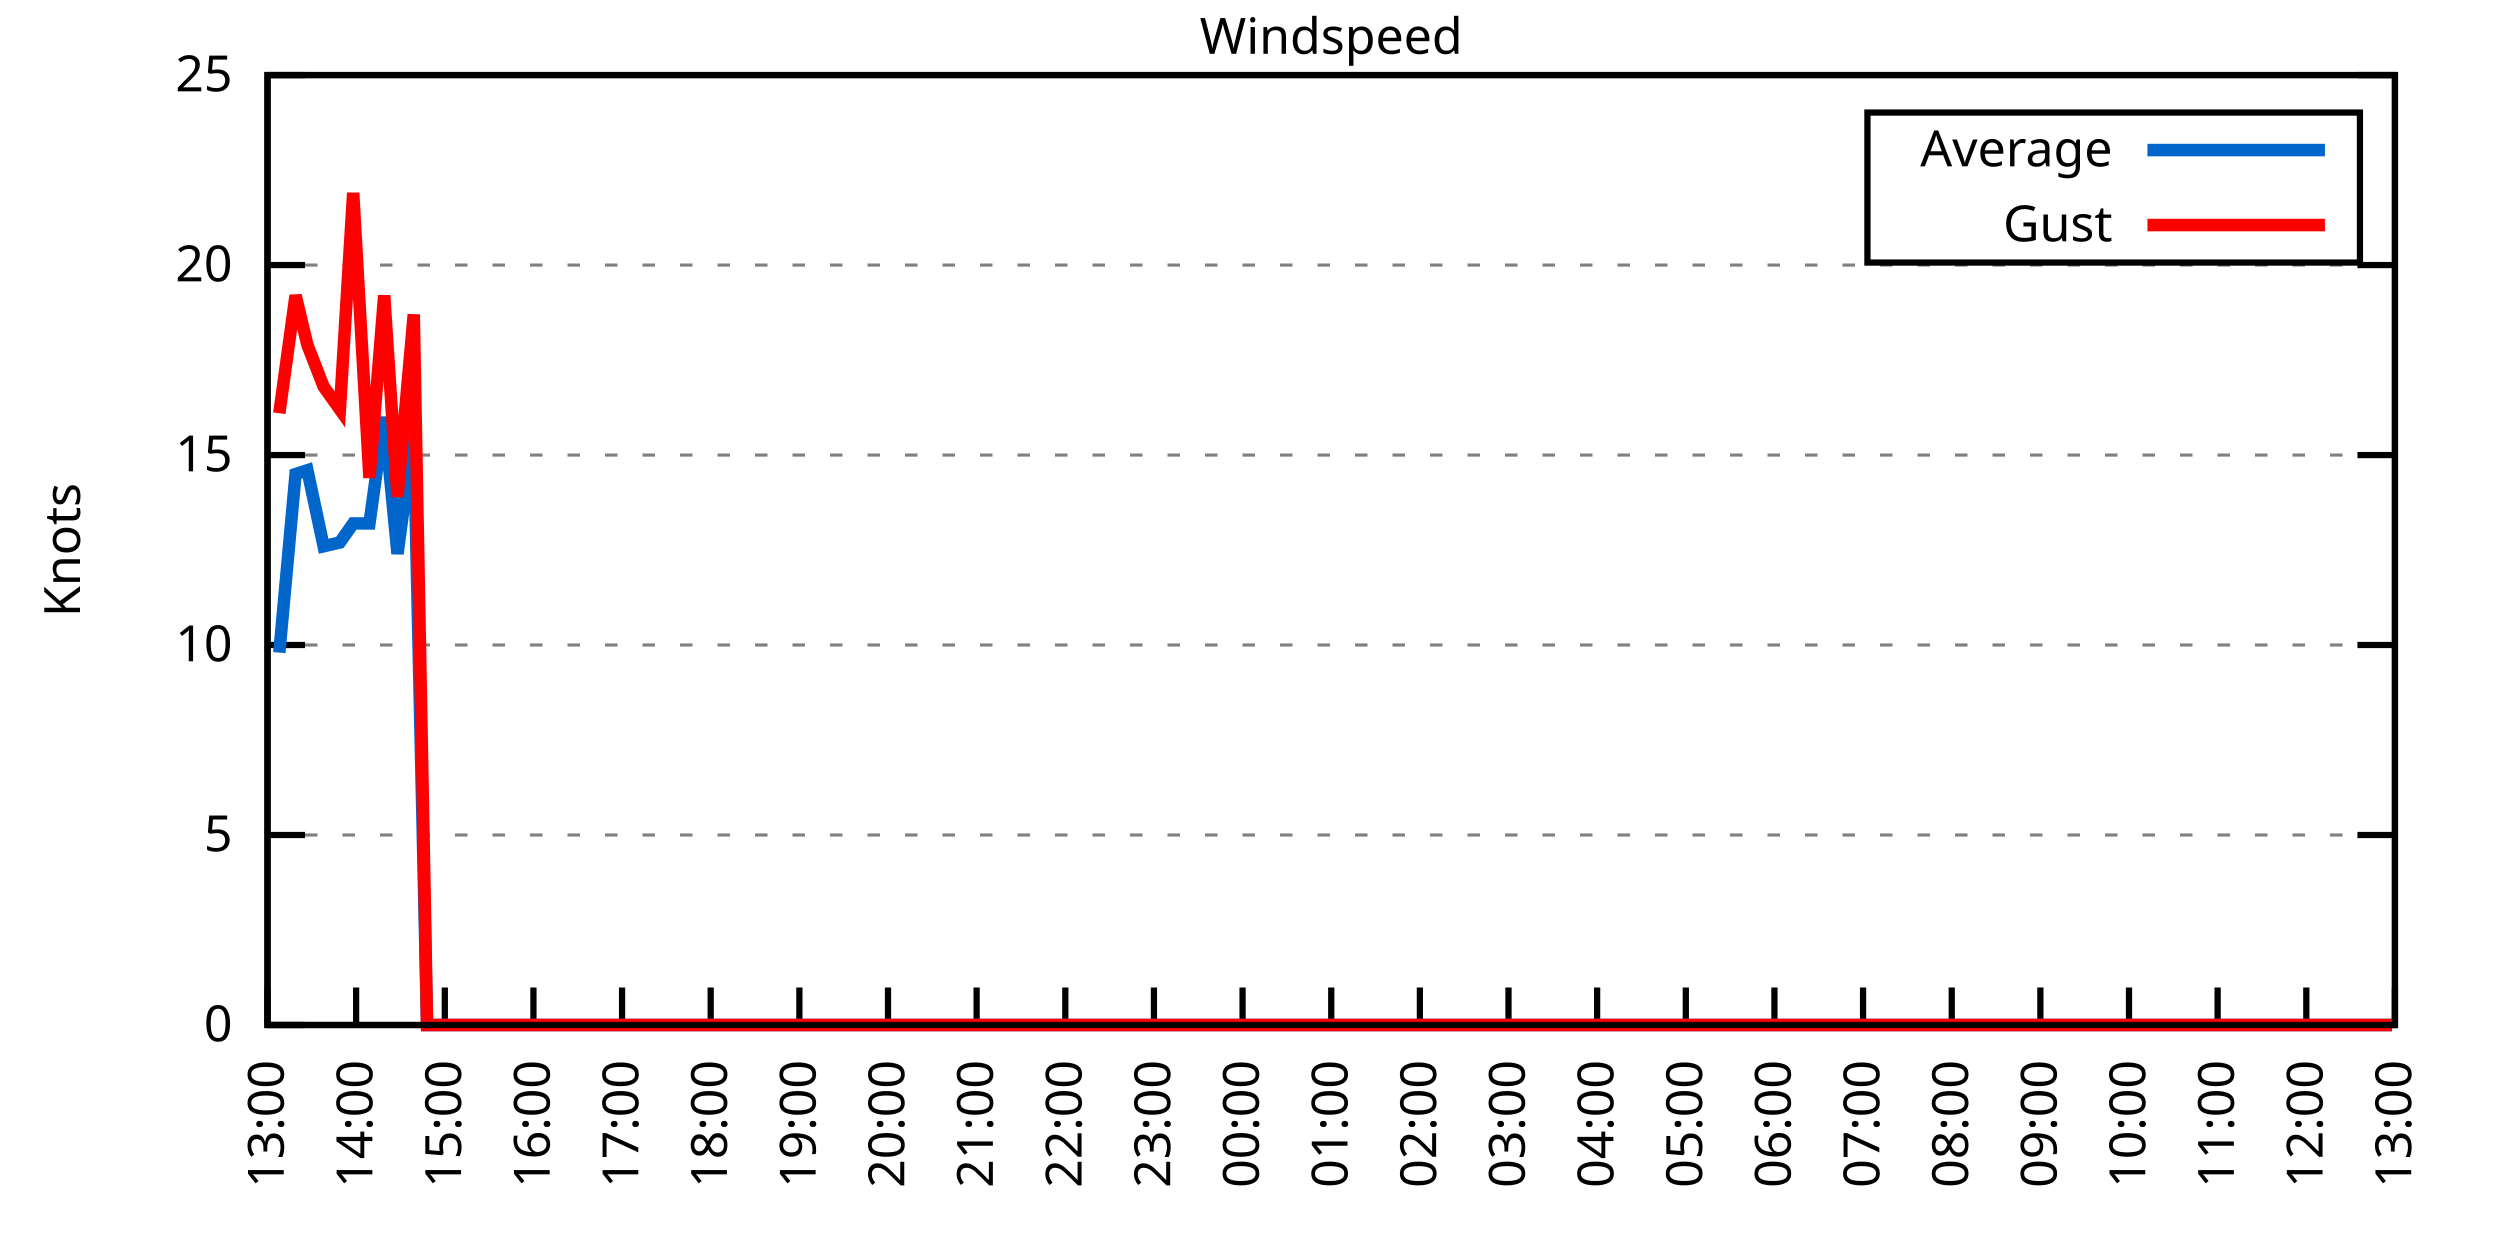
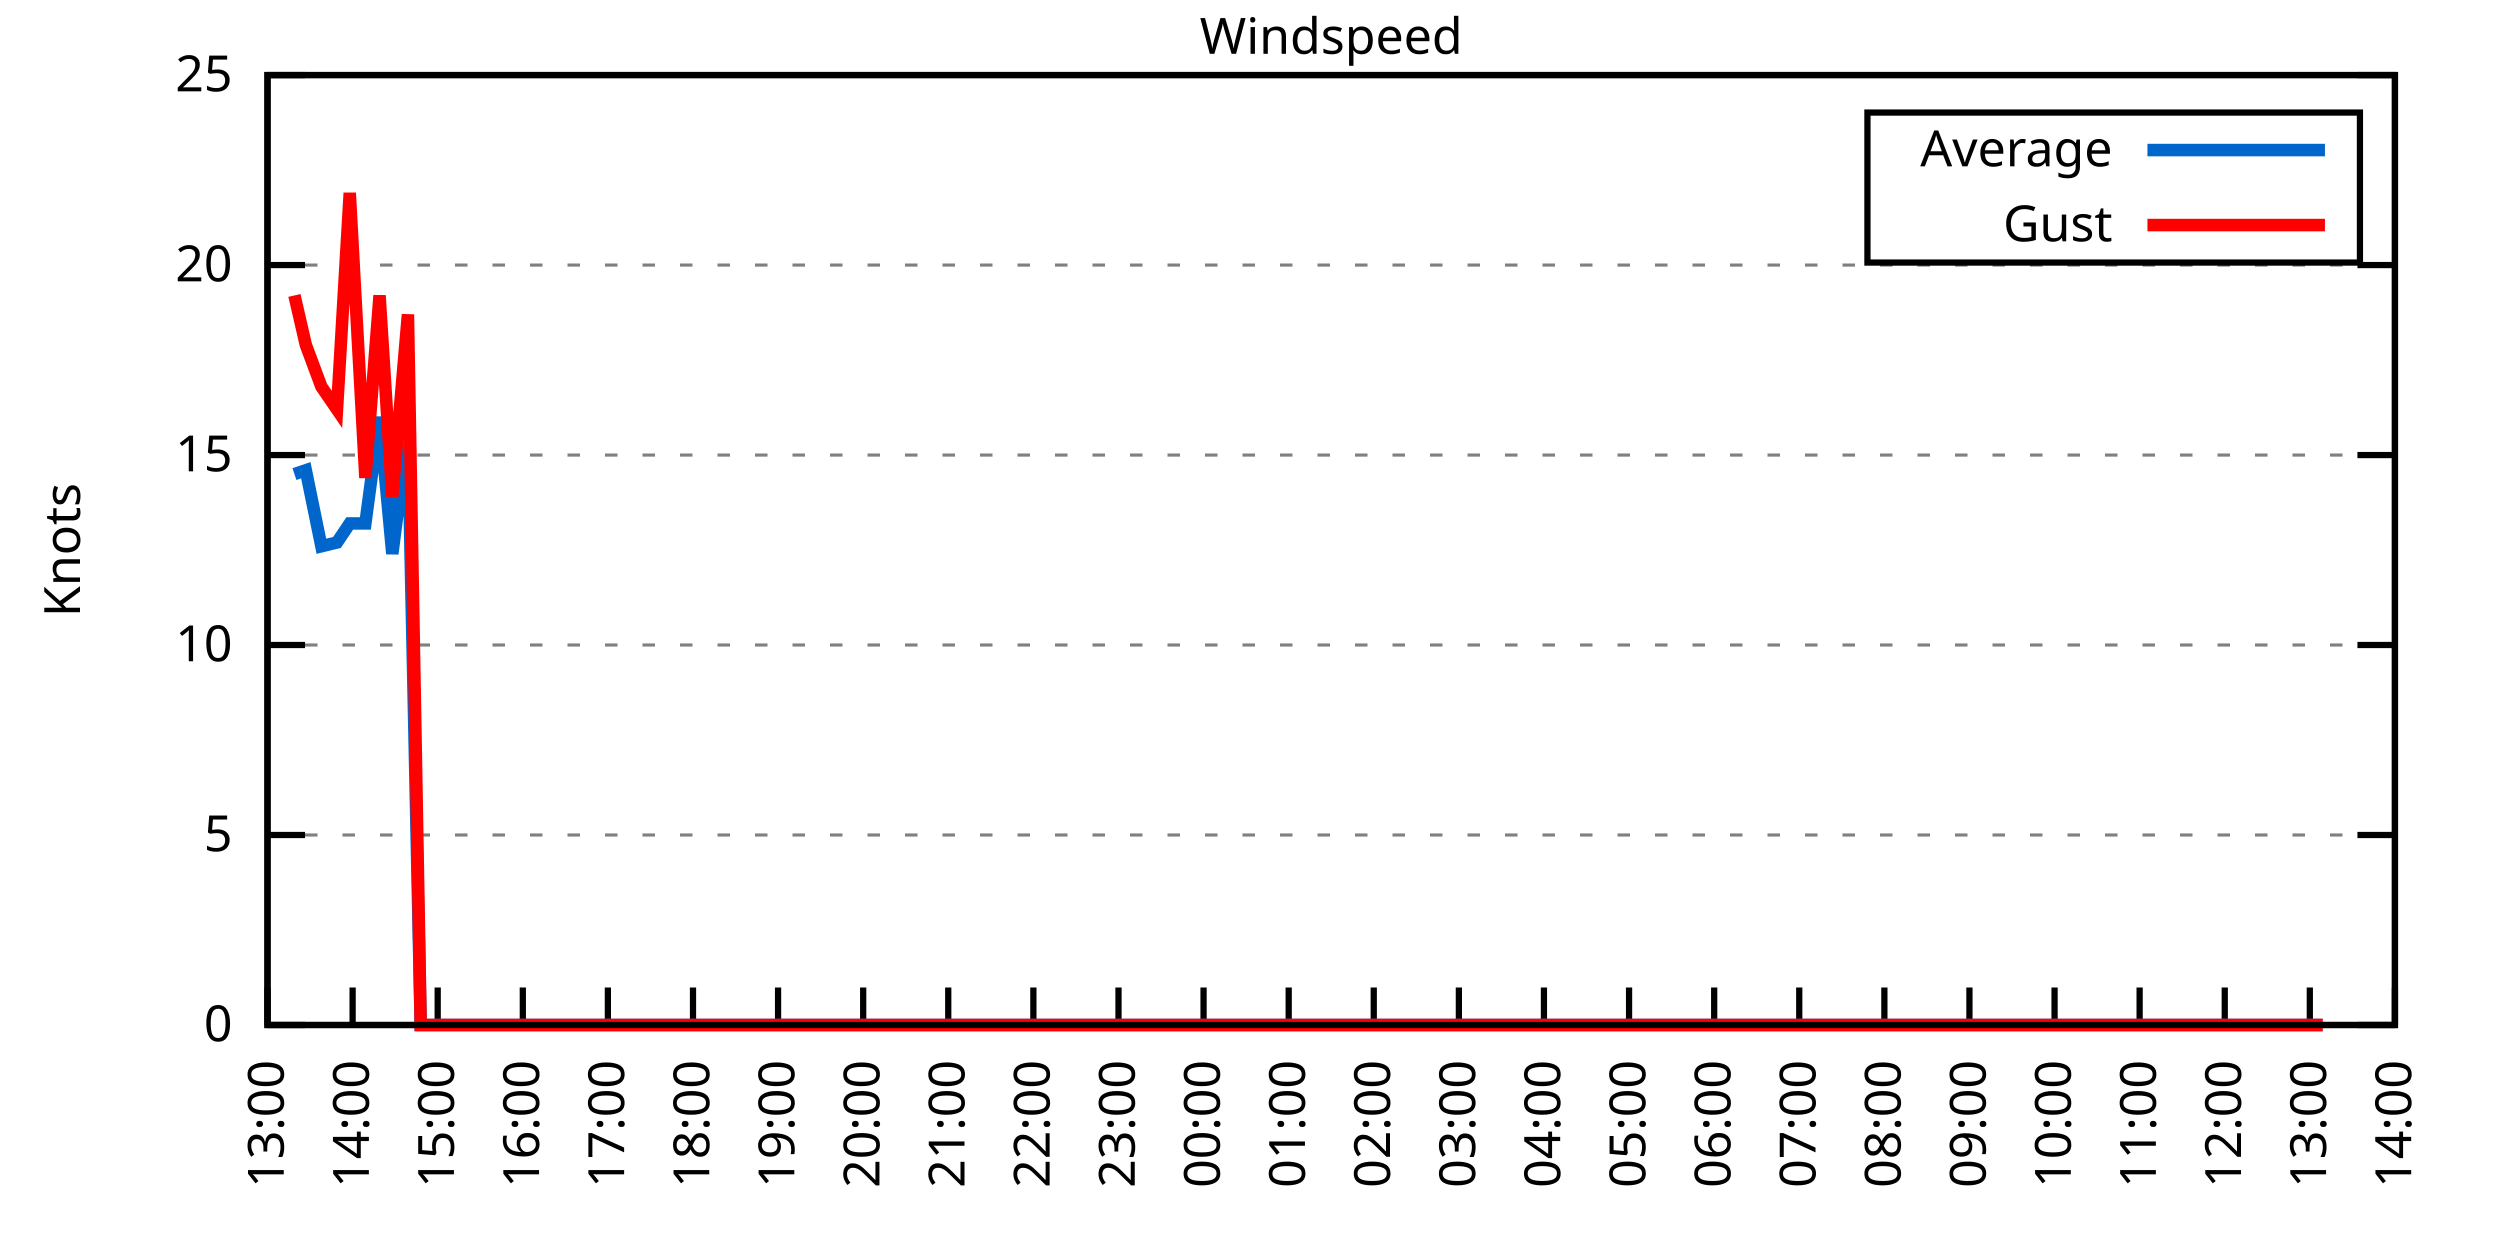
<svg xmlns="http://www.w3.org/2000/svg" xmlns:xlink="http://www.w3.org/1999/xlink" width="400" height="200" viewBox="0 0 400 200">
  <g id="gnuplot_canvas">
    <rect x="0" y="0" width="400" height="200" fill="none" />
    <defs>
      <circle id="gpDot" r="0.5" stroke-width="0.5" stroke="currentColor" />
      <path id="gpPt0" stroke-width="0.333" stroke="currentColor" d="M-1,0 h2 M0,-1 v2" />
      <path id="gpPt1" stroke-width="0.333" stroke="currentColor" d="M-1,-1 L1,1 M1,-1 L-1,1" />
      <path id="gpPt2" stroke-width="0.333" stroke="currentColor" d="M-1,0 L1,0 M0,-1 L0,1 M-1,-1 L1,1 M-1,1 L1,-1" />
      <rect id="gpPt3" stroke-width="0.333" stroke="currentColor" x="-1" y="-1" width="2" height="2" />
      <rect id="gpPt4" stroke-width="0.333" stroke="currentColor" fill="currentColor" x="-1" y="-1" width="2" height="2" />
      <circle id="gpPt5" stroke-width="0.333" stroke="currentColor" cx="0" cy="0" r="1" />
      <use xlink:href="#gpPt5" id="gpPt6" fill="currentColor" stroke="none" />
      <path id="gpPt7" stroke-width="0.333" stroke="currentColor" d="M0,-1.33 L-1.33,0.67 L1.33,0.67 z" />
      <use xlink:href="#gpPt7" id="gpPt8" fill="currentColor" stroke="none" />
      <use xlink:href="#gpPt7" id="gpPt9" stroke="currentColor" transform="rotate(180)" />
      <use xlink:href="#gpPt9" id="gpPt10" fill="currentColor" stroke="none" />
      <use xlink:href="#gpPt3" id="gpPt11" stroke="currentColor" transform="rotate(45)" />
      <use xlink:href="#gpPt11" id="gpPt12" fill="currentColor" stroke="none" />
      <path id="gpPt13" stroke-width="0.333" stroke="currentColor" d="M0,1.330 L1.265,0.411 L0.782,-1.067 L-0.782,-1.076 L-1.265,0.411 z" />
      <use xlink:href="#gpPt13" id="gpPt14" fill="currentColor" stroke="none" />
      <filter id="textbox" filterUnits="objectBoundingBox" x="0" y="0" height="1" width="1">
        <feFlood flood-color="white" flood-opacity="1" result="bgnd" />
        <feComposite in="SourceGraphic" in2="bgnd" operator="atop" />
      </filter>
      <filter id="greybox" filterUnits="objectBoundingBox" x="0" y="0" height="1" width="1">
        <feFlood flood-color="lightgrey" flood-opacity="1" result="grey" />
        <feComposite in="SourceGraphic" in2="grey" operator="atop" />
      </filter>
    </defs>
    <g fill="none" color="white" stroke="currentColor" stroke-width="1.00" stroke-linecap="butt" stroke-linejoin="miter">
</g>
    <g fill="none" color="black" stroke="currentColor" stroke-width="1.00" stroke-linecap="butt" stroke-linejoin="miter">
      <g stroke="none" shape-rendering="crispEdges">
        <polygon fill="rgb(255, 255, 255)" points="42.80,164.00 383.18,164.00 383.18,12.02 42.80,12.02 " />
      </g>
    </g>
    <g fill="none" color="black" stroke="currentColor" stroke-width="1.00" stroke-linecap="butt" stroke-linejoin="miter">
</g>
    <g fill="none" color="black" stroke="black" stroke-width="0.50" stroke-linecap="butt" stroke-linejoin="miter">
</g>
    <g fill="none" color="gray" stroke="currentColor" stroke-width="0.50" stroke-linecap="butt" stroke-linejoin="miter">
      <path stroke="gray" stroke-dasharray="2,4" class="gridline" d="M42.80,164.00 L383.19,164.00  " />
    </g>
    <g fill="none" color="gray" stroke="gray" stroke-width="1.00" stroke-linecap="butt" stroke-linejoin="miter">
</g>
    <g fill="none" color="black" stroke="currentColor" stroke-width="1.00" stroke-linecap="butt" stroke-linejoin="miter">
      <path stroke="black" d="M42.80,164.00 L48.80,164.00 M383.19,164.00 L377.19,164.00  " />
      <g transform="translate(37.20,166.60)" stroke="none" fill="black" font-family="Sans" font-size="8.00" text-anchor="end">
        <text>
          <tspan font-family="Sans"> 0</tspan>
        </text>
      </g>
    </g>
    <g fill="none" color="black" stroke="currentColor" stroke-width="1.00" stroke-linecap="butt" stroke-linejoin="miter">
</g>
    <g fill="none" color="black" stroke="black" stroke-width="0.50" stroke-linecap="butt" stroke-linejoin="miter">
</g>
    <g fill="none" color="gray" stroke="currentColor" stroke-width="0.50" stroke-linecap="butt" stroke-linejoin="miter">
      <path stroke="gray" stroke-dasharray="2,4" class="gridline" d="M42.80,133.60 L383.19,133.60  " />
    </g>
    <g fill="none" color="gray" stroke="gray" stroke-width="1.00" stroke-linecap="butt" stroke-linejoin="miter">
</g>
    <g fill="none" color="black" stroke="currentColor" stroke-width="1.00" stroke-linecap="butt" stroke-linejoin="miter">
      <path stroke="black" d="M42.80,133.60 L48.80,133.60 M383.19,133.60 L377.19,133.60  " />
      <g transform="translate(37.20,136.20)" stroke="none" fill="black" font-family="Sans" font-size="8.00" text-anchor="end">
        <text>
          <tspan font-family="Sans"> 5</tspan>
        </text>
      </g>
    </g>
    <g fill="none" color="black" stroke="currentColor" stroke-width="1.00" stroke-linecap="butt" stroke-linejoin="miter">
</g>
    <g fill="none" color="black" stroke="black" stroke-width="0.50" stroke-linecap="butt" stroke-linejoin="miter">
</g>
    <g fill="none" color="gray" stroke="currentColor" stroke-width="0.50" stroke-linecap="butt" stroke-linejoin="miter">
      <path stroke="gray" stroke-dasharray="2,4" class="gridline" d="M42.80,103.20 L383.19,103.20  " />
    </g>
    <g fill="none" color="gray" stroke="gray" stroke-width="1.00" stroke-linecap="butt" stroke-linejoin="miter">
</g>
    <g fill="none" color="black" stroke="currentColor" stroke-width="1.00" stroke-linecap="butt" stroke-linejoin="miter">
      <path stroke="black" d="M42.80,103.20 L48.80,103.20 M383.19,103.20 L377.19,103.20  " />
      <g transform="translate(37.20,105.80)" stroke="none" fill="black" font-family="Sans" font-size="8.00" text-anchor="end">
        <text>
          <tspan font-family="Sans"> 10</tspan>
        </text>
      </g>
    </g>
    <g fill="none" color="black" stroke="currentColor" stroke-width="1.00" stroke-linecap="butt" stroke-linejoin="miter">
</g>
    <g fill="none" color="black" stroke="black" stroke-width="0.50" stroke-linecap="butt" stroke-linejoin="miter">
</g>
    <g fill="none" color="gray" stroke="currentColor" stroke-width="0.50" stroke-linecap="butt" stroke-linejoin="miter">
      <path stroke="gray" stroke-dasharray="2,4" class="gridline" d="M42.80,72.81 L383.19,72.81  " />
    </g>
    <g fill="none" color="gray" stroke="gray" stroke-width="1.00" stroke-linecap="butt" stroke-linejoin="miter">
</g>
    <g fill="none" color="black" stroke="currentColor" stroke-width="1.00" stroke-linecap="butt" stroke-linejoin="miter">
      <path stroke="black" d="M42.80,72.81 L48.80,72.81 M383.19,72.81 L377.19,72.81  " />
      <g transform="translate(37.20,75.41)" stroke="none" fill="black" font-family="Sans" font-size="8.00" text-anchor="end">
        <text>
          <tspan font-family="Sans"> 15</tspan>
        </text>
      </g>
    </g>
    <g fill="none" color="black" stroke="currentColor" stroke-width="1.00" stroke-linecap="butt" stroke-linejoin="miter">
</g>
    <g fill="none" color="black" stroke="black" stroke-width="0.50" stroke-linecap="butt" stroke-linejoin="miter">
</g>
    <g fill="none" color="gray" stroke="currentColor" stroke-width="0.50" stroke-linecap="butt" stroke-linejoin="miter">
      <path stroke="gray" stroke-dasharray="2,4" class="gridline" d="M42.80,42.41 L383.19,42.41  " />
    </g>
    <g fill="none" color="gray" stroke="gray" stroke-width="1.00" stroke-linecap="butt" stroke-linejoin="miter">
</g>
    <g fill="none" color="black" stroke="currentColor" stroke-width="1.00" stroke-linecap="butt" stroke-linejoin="miter">
      <path stroke="black" d="M42.80,42.41 L48.80,42.41 M383.19,42.41 L377.19,42.41  " />
      <g transform="translate(37.20,45.01)" stroke="none" fill="black" font-family="Sans" font-size="8.00" text-anchor="end">
        <text>
          <tspan font-family="Sans"> 20</tspan>
        </text>
      </g>
    </g>
    <g fill="none" color="black" stroke="currentColor" stroke-width="1.00" stroke-linecap="butt" stroke-linejoin="miter">
</g>
    <g fill="none" color="black" stroke="black" stroke-width="0.50" stroke-linecap="butt" stroke-linejoin="miter">
</g>
    <g fill="none" color="gray" stroke="currentColor" stroke-width="0.50" stroke-linecap="butt" stroke-linejoin="miter">
      <path stroke="gray" stroke-dasharray="2,4" class="gridline" d="M42.80,12.01 L383.19,12.01  " />
    </g>
    <g fill="none" color="gray" stroke="gray" stroke-width="1.00" stroke-linecap="butt" stroke-linejoin="miter">
</g>
    <g fill="none" color="black" stroke="currentColor" stroke-width="1.00" stroke-linecap="butt" stroke-linejoin="miter">
      <path stroke="black" d="M42.80,12.01 L48.80,12.01 M383.19,12.01 L377.19,12.01  " />
      <g transform="translate(37.20,14.61)" stroke="none" fill="black" font-family="Sans" font-size="8.00" text-anchor="end">
        <text>
          <tspan font-family="Sans"> 25</tspan>
        </text>
      </g>
    </g>
    <g fill="none" color="black" stroke="currentColor" stroke-width="1.00" stroke-linecap="butt" stroke-linejoin="miter">
      <path stroke="black" d="M42.80,164.00 L42.80,158.00  " />
      <g transform="translate(45.40,169.60) rotate(270.00)" stroke="none" fill="black" font-family="Sans" font-size="8.00" text-anchor="end">
        <text>
          <tspan font-family="Sans">13:00</tspan>
        </text>
      </g>
    </g>
    <g fill="none" color="black" stroke="currentColor" stroke-width="1.00" stroke-linecap="butt" stroke-linejoin="miter">
-       <path stroke="black" d="M56.98,164.00 L56.98,158.00  " />
-       <g transform="translate(59.58,169.60) rotate(270.00)" stroke="none" fill="black" font-family="Sans" font-size="8.00" text-anchor="end">
+       <path stroke="black" d="M56.42,164.00 L56.42,158.00  " />
+       <g transform="translate(59.02,169.60) rotate(270.00)" stroke="none" fill="black" font-family="Sans" font-size="8.00" text-anchor="end">
        <text>
          <tspan font-family="Sans">14:00</tspan>
        </text>
      </g>
    </g>
    <g fill="none" color="black" stroke="currentColor" stroke-width="1.00" stroke-linecap="butt" stroke-linejoin="miter">
-       <path stroke="black" d="M71.17,164.00 L71.17,158.00  " />
-       <g transform="translate(73.77,169.60) rotate(270.00)" stroke="none" fill="black" font-family="Sans" font-size="8.00" text-anchor="end">
+       <path stroke="black" d="M70.03,164.00 L70.03,158.00  " />
+       <g transform="translate(72.63,169.60) rotate(270.00)" stroke="none" fill="black" font-family="Sans" font-size="8.00" text-anchor="end">
        <text>
          <tspan font-family="Sans">15:00</tspan>
        </text>
      </g>
    </g>
    <g fill="none" color="black" stroke="currentColor" stroke-width="1.00" stroke-linecap="butt" stroke-linejoin="miter">
-       <path stroke="black" d="M85.35,164.00 L85.35,158.00  " />
-       <g transform="translate(87.95,169.60) rotate(270.00)" stroke="none" fill="black" font-family="Sans" font-size="8.00" text-anchor="end">
+       <path stroke="black" d="M83.65,164.00 L83.65,158.00  " />
+       <g transform="translate(86.25,169.60) rotate(270.00)" stroke="none" fill="black" font-family="Sans" font-size="8.00" text-anchor="end">
        <text>
          <tspan font-family="Sans">16:00</tspan>
        </text>
      </g>
    </g>
    <g fill="none" color="black" stroke="currentColor" stroke-width="1.00" stroke-linecap="butt" stroke-linejoin="miter">
-       <path stroke="black" d="M99.53,164.00 L99.53,158.00  " />
-       <g transform="translate(102.13,169.60) rotate(270.00)" stroke="none" fill="black" font-family="Sans" font-size="8.00" text-anchor="end">
+       <path stroke="black" d="M97.26,164.00 L97.26,158.00  " />
+       <g transform="translate(99.86,169.60) rotate(270.00)" stroke="none" fill="black" font-family="Sans" font-size="8.00" text-anchor="end">
        <text>
          <tspan font-family="Sans">17:00</tspan>
        </text>
      </g>
    </g>
    <g fill="none" color="black" stroke="currentColor" stroke-width="1.00" stroke-linecap="butt" stroke-linejoin="miter">
-       <path stroke="black" d="M113.71,164.00 L113.71,158.00  " />
-       <g transform="translate(116.31,169.60) rotate(270.00)" stroke="none" fill="black" font-family="Sans" font-size="8.00" text-anchor="end">
+       <path stroke="black" d="M110.88,164.00 L110.88,158.00  " />
+       <g transform="translate(113.48,169.60) rotate(270.00)" stroke="none" fill="black" font-family="Sans" font-size="8.00" text-anchor="end">
        <text>
          <tspan font-family="Sans">18:00</tspan>
        </text>
      </g>
    </g>
    <g fill="none" color="black" stroke="currentColor" stroke-width="1.00" stroke-linecap="butt" stroke-linejoin="miter">
-       <path stroke="black" d="M127.90,164.00 L127.90,158.00  " />
-       <g transform="translate(130.50,169.60) rotate(270.00)" stroke="none" fill="black" font-family="Sans" font-size="8.00" text-anchor="end">
+       <path stroke="black" d="M124.49,164.00 L124.49,158.00  " />
+       <g transform="translate(127.09,169.60) rotate(270.00)" stroke="none" fill="black" font-family="Sans" font-size="8.00" text-anchor="end">
        <text>
          <tspan font-family="Sans">19:00</tspan>
        </text>
      </g>
    </g>
    <g fill="none" color="black" stroke="currentColor" stroke-width="1.00" stroke-linecap="butt" stroke-linejoin="miter">
-       <path stroke="black" d="M142.08,164.00 L142.08,158.00  " />
-       <g transform="translate(144.68,169.60) rotate(270.00)" stroke="none" fill="black" font-family="Sans" font-size="8.00" text-anchor="end">
+       <path stroke="black" d="M138.11,164.00 L138.11,158.00  " />
+       <g transform="translate(140.71,169.60) rotate(270.00)" stroke="none" fill="black" font-family="Sans" font-size="8.00" text-anchor="end">
        <text>
          <tspan font-family="Sans">20:00</tspan>
        </text>
      </g>
    </g>
    <g fill="none" color="black" stroke="currentColor" stroke-width="1.00" stroke-linecap="butt" stroke-linejoin="miter">
-       <path stroke="black" d="M156.26,164.00 L156.26,158.00  " />
-       <g transform="translate(158.86,169.60) rotate(270.00)" stroke="none" fill="black" font-family="Sans" font-size="8.00" text-anchor="end">
+       <path stroke="black" d="M151.72,164.00 L151.72,158.00  " />
+       <g transform="translate(154.32,169.60) rotate(270.00)" stroke="none" fill="black" font-family="Sans" font-size="8.00" text-anchor="end">
        <text>
          <tspan font-family="Sans">21:00</tspan>
        </text>
      </g>
    </g>
    <g fill="none" color="black" stroke="currentColor" stroke-width="1.00" stroke-linecap="butt" stroke-linejoin="miter">
-       <path stroke="black" d="M170.45,164.00 L170.45,158.00  " />
-       <g transform="translate(173.05,169.60) rotate(270.00)" stroke="none" fill="black" font-family="Sans" font-size="8.00" text-anchor="end">
+       <path stroke="black" d="M165.34,164.00 L165.34,158.00  " />
+       <g transform="translate(167.94,169.60) rotate(270.00)" stroke="none" fill="black" font-family="Sans" font-size="8.00" text-anchor="end">
        <text>
          <tspan font-family="Sans">22:00</tspan>
        </text>
      </g>
    </g>
    <g fill="none" color="black" stroke="currentColor" stroke-width="1.00" stroke-linecap="butt" stroke-linejoin="miter">
-       <path stroke="black" d="M184.63,164.00 L184.63,158.00  " />
-       <g transform="translate(187.23,169.60) rotate(270.00)" stroke="none" fill="black" font-family="Sans" font-size="8.00" text-anchor="end">
+       <path stroke="black" d="M178.96,164.00 L178.96,158.00  " />
+       <g transform="translate(181.56,169.60) rotate(270.00)" stroke="none" fill="black" font-family="Sans" font-size="8.00" text-anchor="end">
        <text>
          <tspan font-family="Sans">23:00</tspan>
        </text>
      </g>
    </g>
    <g fill="none" color="black" stroke="currentColor" stroke-width="1.00" stroke-linecap="butt" stroke-linejoin="miter">
-       <path stroke="black" d="M198.81,164.00 L198.81,158.00  " />
-       <g transform="translate(201.41,169.60) rotate(270.00)" stroke="none" fill="black" font-family="Sans" font-size="8.00" text-anchor="end">
+       <path stroke="black" d="M192.57,164.00 L192.57,158.00  " />
+       <g transform="translate(195.17,169.60) rotate(270.00)" stroke="none" fill="black" font-family="Sans" font-size="8.00" text-anchor="end">
        <text>
          <tspan font-family="Sans">00:00</tspan>
        </text>
      </g>
    </g>
    <g fill="none" color="black" stroke="currentColor" stroke-width="1.00" stroke-linecap="butt" stroke-linejoin="miter">
-       <path stroke="black" d="M213.00,164.00 L213.00,158.00  " />
-       <g transform="translate(215.60,169.60) rotate(270.00)" stroke="none" fill="black" font-family="Sans" font-size="8.00" text-anchor="end">
+       <path stroke="black" d="M206.19,164.00 L206.19,158.00  " />
+       <g transform="translate(208.79,169.60) rotate(270.00)" stroke="none" fill="black" font-family="Sans" font-size="8.00" text-anchor="end">
        <text>
          <tspan font-family="Sans">01:00</tspan>
        </text>
      </g>
    </g>
    <g fill="none" color="black" stroke="currentColor" stroke-width="1.00" stroke-linecap="butt" stroke-linejoin="miter">
-       <path stroke="black" d="M227.18,164.00 L227.18,158.00  " />
-       <g transform="translate(229.78,169.60) rotate(270.00)" stroke="none" fill="black" font-family="Sans" font-size="8.00" text-anchor="end">
+       <path stroke="black" d="M219.80,164.00 L219.80,158.00  " />
+       <g transform="translate(222.40,169.60) rotate(270.00)" stroke="none" fill="black" font-family="Sans" font-size="8.00" text-anchor="end">
        <text>
          <tspan font-family="Sans">02:00</tspan>
        </text>
      </g>
    </g>
    <g fill="none" color="black" stroke="currentColor" stroke-width="1.00" stroke-linecap="butt" stroke-linejoin="miter">
-       <path stroke="black" d="M241.36,164.00 L241.36,158.00  " />
-       <g transform="translate(243.96,169.60) rotate(270.00)" stroke="none" fill="black" font-family="Sans" font-size="8.00" text-anchor="end">
+       <path stroke="black" d="M233.42,164.00 L233.42,158.00  " />
+       <g transform="translate(236.02,169.60) rotate(270.00)" stroke="none" fill="black" font-family="Sans" font-size="8.00" text-anchor="end">
        <text>
          <tspan font-family="Sans">03:00</tspan>
        </text>
      </g>
    </g>
    <g fill="none" color="black" stroke="currentColor" stroke-width="1.00" stroke-linecap="butt" stroke-linejoin="miter">
-       <path stroke="black" d="M255.54,164.00 L255.54,158.00  " />
-       <g transform="translate(258.14,169.60) rotate(270.00)" stroke="none" fill="black" font-family="Sans" font-size="8.00" text-anchor="end">
+       <path stroke="black" d="M247.03,164.00 L247.03,158.00  " />
+       <g transform="translate(249.63,169.60) rotate(270.00)" stroke="none" fill="black" font-family="Sans" font-size="8.00" text-anchor="end">
        <text>
          <tspan font-family="Sans">04:00</tspan>
        </text>
      </g>
    </g>
    <g fill="none" color="black" stroke="currentColor" stroke-width="1.00" stroke-linecap="butt" stroke-linejoin="miter">
-       <path stroke="black" d="M269.73,164.00 L269.73,158.00  " />
-       <g transform="translate(272.33,169.60) rotate(270.00)" stroke="none" fill="black" font-family="Sans" font-size="8.00" text-anchor="end">
+       <path stroke="black" d="M260.65,164.00 L260.65,158.00  " />
+       <g transform="translate(263.25,169.60) rotate(270.00)" stroke="none" fill="black" font-family="Sans" font-size="8.00" text-anchor="end">
        <text>
          <tspan font-family="Sans">05:00</tspan>
        </text>
      </g>
    </g>
    <g fill="none" color="black" stroke="currentColor" stroke-width="1.00" stroke-linecap="butt" stroke-linejoin="miter">
-       <path stroke="black" d="M283.91,164.00 L283.91,158.00  " />
-       <g transform="translate(286.51,169.60) rotate(270.00)" stroke="none" fill="black" font-family="Sans" font-size="8.00" text-anchor="end">
+       <path stroke="black" d="M274.27,164.00 L274.27,158.00  " />
+       <g transform="translate(276.87,169.60) rotate(270.00)" stroke="none" fill="black" font-family="Sans" font-size="8.00" text-anchor="end">
        <text>
          <tspan font-family="Sans">06:00</tspan>
        </text>
      </g>
    </g>
    <g fill="none" color="black" stroke="currentColor" stroke-width="1.00" stroke-linecap="butt" stroke-linejoin="miter">
-       <path stroke="black" d="M298.09,164.00 L298.09,158.00  " />
-       <g transform="translate(300.69,169.60) rotate(270.00)" stroke="none" fill="black" font-family="Sans" font-size="8.00" text-anchor="end">
+       <path stroke="black" d="M287.88,164.00 L287.88,158.00  " />
+       <g transform="translate(290.48,169.60) rotate(270.00)" stroke="none" fill="black" font-family="Sans" font-size="8.00" text-anchor="end">
        <text>
          <tspan font-family="Sans">07:00</tspan>
        </text>
      </g>
    </g>
    <g fill="none" color="black" stroke="currentColor" stroke-width="1.00" stroke-linecap="butt" stroke-linejoin="miter">
-       <path stroke="black" d="M312.28,164.00 L312.28,158.00  " />
-       <g transform="translate(314.88,169.60) rotate(270.00)" stroke="none" fill="black" font-family="Sans" font-size="8.00" text-anchor="end">
+       <path stroke="black" d="M301.50,164.00 L301.50,158.00  " />
+       <g transform="translate(304.10,169.60) rotate(270.00)" stroke="none" fill="black" font-family="Sans" font-size="8.00" text-anchor="end">
        <text>
          <tspan font-family="Sans">08:00</tspan>
        </text>
      </g>
    </g>
    <g fill="none" color="black" stroke="currentColor" stroke-width="1.00" stroke-linecap="butt" stroke-linejoin="miter">
-       <path stroke="black" d="M326.46,164.00 L326.46,158.00  " />
-       <g transform="translate(329.06,169.60) rotate(270.00)" stroke="none" fill="black" font-family="Sans" font-size="8.00" text-anchor="end">
+       <path stroke="black" d="M315.11,164.00 L315.11,158.00  " />
+       <g transform="translate(317.71,169.60) rotate(270.00)" stroke="none" fill="black" font-family="Sans" font-size="8.00" text-anchor="end">
        <text>
          <tspan font-family="Sans">09:00</tspan>
        </text>
      </g>
    </g>
    <g fill="none" color="black" stroke="currentColor" stroke-width="1.00" stroke-linecap="butt" stroke-linejoin="miter">
-       <path stroke="black" d="M340.64,164.00 L340.64,158.00  " />
-       <g transform="translate(343.24,169.60) rotate(270.00)" stroke="none" fill="black" font-family="Sans" font-size="8.00" text-anchor="end">
+       <path stroke="black" d="M328.73,164.00 L328.73,158.00  " />
+       <g transform="translate(331.33,169.60) rotate(270.00)" stroke="none" fill="black" font-family="Sans" font-size="8.00" text-anchor="end">
        <text>
          <tspan font-family="Sans">10:00</tspan>
        </text>
      </g>
    </g>
    <g fill="none" color="black" stroke="currentColor" stroke-width="1.00" stroke-linecap="butt" stroke-linejoin="miter">
-       <path stroke="black" d="M354.82,164.00 L354.82,158.00  " />
-       <g transform="translate(357.42,169.60) rotate(270.00)" stroke="none" fill="black" font-family="Sans" font-size="8.00" text-anchor="end">
+       <path stroke="black" d="M342.34,164.00 L342.34,158.00  " />
+       <g transform="translate(344.94,169.60) rotate(270.00)" stroke="none" fill="black" font-family="Sans" font-size="8.00" text-anchor="end">
        <text>
          <tspan font-family="Sans">11:00</tspan>
        </text>
      </g>
    </g>
    <g fill="none" color="black" stroke="currentColor" stroke-width="1.00" stroke-linecap="butt" stroke-linejoin="miter">
-       <path stroke="black" d="M369.01,164.00 L369.01,158.00  " />
-       <g transform="translate(371.61,169.60) rotate(270.00)" stroke="none" fill="black" font-family="Sans" font-size="8.00" text-anchor="end">
+       <path stroke="black" d="M355.96,164.00 L355.96,158.00  " />
+       <g transform="translate(358.56,169.60) rotate(270.00)" stroke="none" fill="black" font-family="Sans" font-size="8.00" text-anchor="end">
        <text>
          <tspan font-family="Sans">12:00</tspan>
+         </text>
+       </g>
+     </g>
+     <g fill="none" color="black" stroke="currentColor" stroke-width="1.00" stroke-linecap="butt" stroke-linejoin="miter">
+       <path stroke="black" d="M369.57,164.00 L369.57,158.00  " />
+       <g transform="translate(372.17,169.60) rotate(270.00)" stroke="none" fill="black" font-family="Sans" font-size="8.00" text-anchor="end">
+         <text>
+           <tspan font-family="Sans">13:00</tspan>
        </text>
      </g>
    </g>
    <g fill="none" color="black" stroke="currentColor" stroke-width="1.00" stroke-linecap="butt" stroke-linejoin="miter">
      <path stroke="black" d="M383.19,164.00 L383.19,158.00  " />
      <g transform="translate(385.79,169.60) rotate(270.00)" stroke="none" fill="black" font-family="Sans" font-size="8.00" text-anchor="end">
        <text>
-           <tspan font-family="Sans">13:00</tspan>
+           <tspan font-family="Sans">14:00</tspan>
        </text>
      </g>
    </g>
    <g fill="none" color="black" stroke="currentColor" stroke-width="1.00" stroke-linecap="butt" stroke-linejoin="miter">
</g>
    <g fill="none" color="black" stroke="currentColor" stroke-width="1.00" stroke-linecap="butt" stroke-linejoin="miter">
      <path stroke="black" d="M42.80,12.01 L42.80,164.00 L383.19,164.00 L383.19,12.01 L42.80,12.01 Z  " />
    </g>
    <g fill="none" color="black" stroke="currentColor" stroke-width="1.00" stroke-linecap="butt" stroke-linejoin="miter">
</g>
    <g fill="none" color="black" stroke="currentColor" stroke-width="1.00" stroke-linecap="butt" stroke-linejoin="miter">
      <path stroke="black" d="M298.79,42.01 L298.79,18.01 L377.59,18.01 L377.59,42.01 L298.79,42.01 Z  " />
    </g>
    <g id="Windspeed_plot_1">
      <g fill="none" color="white" stroke="black" stroke-width="2.00" stroke-linecap="butt" stroke-linejoin="miter">
</g>
      <g fill="none" color="black" stroke="currentColor" stroke-width="2.00" stroke-linecap="butt" stroke-linejoin="miter">
        <g transform="translate(337.99,26.61)" stroke="none" fill="black" font-family="Sans" font-size="8.00" text-anchor="end">
          <text>
            <tspan font-family="Sans">Average</tspan>
          </text>
        </g>
      </g>
      <g fill="none" color="black" stroke="currentColor" stroke-width="2.00" stroke-linecap="butt" stroke-linejoin="miter">
-         <path stroke="rgb(  0, 102, 204)" d="M343.59,24.01 L371.99,24.01 M44.69,104.42 L47.29,75.85 L49.18,75.24 L51.78,87.40 L54.38,86.79 L56.51,83.75   L59.11,83.75 L61.47,66.73 L63.60,88.61 L66.20,69.16 L68.33,164.00 L70.93,164.00 L73.29,164.00 L75.66,164.00   L78.02,164.00 L80.38,164.00 L82.51,164.00 L84.88,164.00 L87.24,164.00 L89.60,164.00 L92.20,164.00 L94.33,164.00   L96.70,164.00 L99.06,164.00 L101.66,164.00 L103.79,164.00 L106.39,164.00 L108.75,164.00 L111.11,164.00 L113.24,164.00   L115.84,164.00 L117.97,164.00 L120.57,164.00 L122.70,164.00 L125.30,164.00 L127.66,164.00 L129.79,164.00 L132.15,164.00   L134.52,164.00 L137.12,164.00 L139.48,164.00 L141.61,164.00 L143.97,164.00 L146.57,164.00 L148.70,164.00 L151.30,164.00   L153.66,164.00 L155.79,164.00 L158.39,164.00 L160.75,164.00 L162.88,164.00 L165.25,164.00 L167.85,164.00 L169.97,164.00   L172.34,164.00 L174.46,164.00 L177.06,164.00 L179.67,164.00 L181.79,164.00 L184.16,164.00 L186.76,164.00 L189.12,164.00   L191.48,164.00 L193.85,164.00 L196.21,164.00 L198.34,164.00 L200.94,164.00 L203.07,164.00 L205.67,164.00 L208.03,164.00   L210.39,164.00 L212.76,164.00 L214.65,164.00 L217.49,164.00 L219.85,164.00 L221.98,164.00 L224.34,164.00 L226.71,164.00   L229.31,164.00 L231.67,164.00 L233.80,164.00 L236.16,164.00 L238.76,164.00 L241.12,164.00 L243.25,164.00 L245.85,164.00   L247.98,164.00 L250.58,164.00 L252.71,164.00 L255.07,164.00 L257.43,164.00 L260.04,164.00 L262.16,164.00 L264.76,164.00   L267.13,164.00 L269.49,164.00 L271.85,164.00 L273.98,164.00 L276.58,164.00 L278.95,164.00 L281.31,164.00 L283.67,164.00   L285.80,164.00 L288.40,164.00 L290.76,164.00 L292.89,164.00 L295.26,164.00 L297.86,164.00 L299.98,164.00 L302.58,164.00   L304.71,164.00 L307.31,164.00 L309.44,164.00 L311.80,164.00 L314.17,164.00 L316.77,164.00 L318.66,164.00 L321.49,164.00   L323.86,164.00 L326.22,164.00 L328.35,164.00 L330.95,164.00 L333.31,164.00 L335.68,164.00 L338.04,164.00 L340.17,164.00   L342.77,164.00 L344.90,164.00 L347.50,164.00 L349.86,164.00 L352.22,164.00 L354.59,164.00 L356.72,164.00 L359.08,164.00   L361.68,164.00 L363.81,164.00 L366.41,164.00 L368.53,164.00 L371.13,164.00 L373.03,164.00 L375.63,164.00 L377.99,164.00   L380.12,164.00 L382.72,164.00  " />
+         <path stroke="rgb(  0, 102, 204)" d="M343.59,24.01 L371.99,24.01 M47.11,75.85 L48.93,75.24 L51.42,87.40 L53.92,86.79 L55.96,83.75 L58.46,83.75   L60.73,66.73 L62.77,88.61 L65.27,69.16 L67.31,164.00 L69.80,164.00 L72.07,164.00 L74.34,164.00 L76.61,164.00   L78.88,164.00 L80.92,164.00 L83.19,164.00 L85.46,164.00 L87.73,164.00 L90.23,164.00 L92.27,164.00 L94.54,164.00   L96.81,164.00 L99.30,164.00 L101.35,164.00 L103.84,164.00 L106.11,164.00 L108.38,164.00 L110.42,164.00 L112.92,164.00   L114.96,164.00 L117.46,164.00 L119.50,164.00 L122.00,164.00 L124.27,164.00 L126.31,164.00 L128.58,164.00 L130.85,164.00   L133.34,164.00 L135.61,164.00 L137.66,164.00 L139.92,164.00 L142.42,164.00 L144.46,164.00 L146.96,164.00 L149.23,164.00   L151.27,164.00 L153.77,164.00 L156.04,164.00 L158.08,164.00 L160.35,164.00 L162.84,164.00 L164.89,164.00 L167.16,164.00   L169.20,164.00 L171.69,164.00 L174.19,164.00 L176.23,164.00 L178.50,164.00 L181.00,164.00 L183.27,164.00 L185.54,164.00   L187.81,164.00 L190.08,164.00 L192.12,164.00 L194.61,164.00 L196.66,164.00 L199.15,164.00 L201.42,164.00 L203.69,164.00   L205.96,164.00 L207.78,164.00 L210.50,164.00 L212.77,164.00 L214.81,164.00 L217.08,164.00 L219.35,164.00 L221.85,164.00   L224.11,164.00 L226.16,164.00 L228.43,164.00 L230.92,164.00 L233.19,164.00 L235.23,164.00 L237.73,164.00 L239.77,164.00   L242.27,164.00 L244.31,164.00 L246.58,164.00 L248.85,164.00 L251.35,164.00 L253.39,164.00 L255.88,164.00 L258.15,164.00   L260.42,164.00 L262.69,164.00 L264.73,164.00 L267.23,164.00 L269.50,164.00 L271.77,164.00 L274.04,164.00 L276.08,164.00   L278.58,164.00 L280.85,164.00 L282.89,164.00 L285.16,164.00 L287.65,164.00 L289.70,164.00 L292.19,164.00 L294.23,164.00   L296.73,164.00 L298.77,164.00 L301.04,164.00 L303.31,164.00 L305.81,164.00 L307.62,164.00 L310.35,164.00 L312.62,164.00   L314.89,164.00 L316.93,164.00 L319.42,164.00 L321.69,164.00 L323.96,164.00 L326.23,164.00 L328.27,164.00 L330.77,164.00   L332.81,164.00 L335.31,164.00 L337.58,164.00 L339.85,164.00 L342.12,164.00 L344.16,164.00 L346.43,164.00 L348.92,164.00   L350.97,164.00 L353.46,164.00 L355.50,164.00 L358.00,164.00 L359.82,164.00 L362.31,164.00 L364.58,164.00 L366.62,164.00   L369.12,164.00 L371.62,164.00  " />
      </g>
    </g>
    <g id="Windspeed_plot_2">
      <g fill="none" color="black" stroke="currentColor" stroke-width="2.00" stroke-linecap="butt" stroke-linejoin="miter">
        <g transform="translate(337.99,38.61)" stroke="none" fill="black" font-family="Sans" font-size="8.00" text-anchor="end">
          <text>
            <tspan font-family="Sans">Gust</tspan>
          </text>
        </g>
      </g>
      <g fill="none" color="black" stroke="currentColor" stroke-width="2.00" stroke-linecap="butt" stroke-linejoin="miter">
-         <path stroke="rgb(255,   0,   0)" d="M343.59,36.01 L371.99,36.01 M44.69,66.12 L47.29,47.27 L49.18,55.18 L51.78,61.86 L54.38,65.51 L56.51,30.86   L59.11,76.45 L61.47,47.27 L63.60,79.49 L66.20,50.31 L68.33,164.00 L70.93,164.00 L73.29,164.00 L75.66,164.00   L78.02,164.00 L80.38,164.00 L82.51,164.00 L84.88,164.00 L87.24,164.00 L89.60,164.00 L92.20,164.00 L94.33,164.00   L96.70,164.00 L99.06,164.00 L101.66,164.00 L103.79,164.00 L106.39,164.00 L108.75,164.00 L111.11,164.00 L113.24,164.00   L115.84,164.00 L117.97,164.00 L120.57,164.00 L122.70,164.00 L125.30,164.00 L127.66,164.00 L129.79,164.00 L132.15,164.00   L134.52,164.00 L137.12,164.00 L139.48,164.00 L141.61,164.00 L143.97,164.00 L146.57,164.00 L148.70,164.00 L151.30,164.00   L153.66,164.00 L155.79,164.00 L158.39,164.00 L160.75,164.00 L162.88,164.00 L165.25,164.00 L167.85,164.00 L169.97,164.00   L172.34,164.00 L174.46,164.00 L177.06,164.00 L179.67,164.00 L181.79,164.00 L184.16,164.00 L186.76,164.00 L189.12,164.00   L191.48,164.00 L193.85,164.00 L196.21,164.00 L198.34,164.00 L200.94,164.00 L203.07,164.00 L205.67,164.00 L208.03,164.00   L210.39,164.00 L212.76,164.00 L214.65,164.00 L217.49,164.00 L219.85,164.00 L221.98,164.00 L224.34,164.00 L226.71,164.00   L229.31,164.00 L231.67,164.00 L233.80,164.00 L236.16,164.00 L238.76,164.00 L241.12,164.00 L243.25,164.00 L245.85,164.00   L247.98,164.00 L250.58,164.00 L252.71,164.00 L255.07,164.00 L257.43,164.00 L260.04,164.00 L262.16,164.00 L264.76,164.00   L267.13,164.00 L269.49,164.00 L271.85,164.00 L273.98,164.00 L276.58,164.00 L278.95,164.00 L281.31,164.00 L283.67,164.00   L285.80,164.00 L288.40,164.00 L290.76,164.00 L292.89,164.00 L295.26,164.00 L297.86,164.00 L299.98,164.00 L302.58,164.00   L304.71,164.00 L307.31,164.00 L309.44,164.00 L311.80,164.00 L314.17,164.00 L316.77,164.00 L318.66,164.00 L321.49,164.00   L323.86,164.00 L326.22,164.00 L328.35,164.00 L330.95,164.00 L333.31,164.00 L335.68,164.00 L338.04,164.00 L340.17,164.00   L342.77,164.00 L344.90,164.00 L347.50,164.00 L349.86,164.00 L352.22,164.00 L354.59,164.00 L356.72,164.00 L359.08,164.00   L361.68,164.00 L363.81,164.00 L366.41,164.00 L368.53,164.00 L371.13,164.00 L373.03,164.00 L375.63,164.00 L377.99,164.00   L380.12,164.00 L382.72,164.00  " />
+         <path stroke="rgb(255,   0,   0)" d="M343.59,36.01 L371.99,36.01 M47.11,47.27 L48.93,55.18 L51.42,61.86 L53.92,65.51 L55.96,30.86 L58.46,76.45   L60.73,47.27 L62.77,79.49 L65.27,50.31 L67.31,164.00 L69.80,164.00 L72.07,164.00 L74.34,164.00 L76.61,164.00   L78.88,164.00 L80.92,164.00 L83.19,164.00 L85.46,164.00 L87.73,164.00 L90.23,164.00 L92.27,164.00 L94.54,164.00   L96.81,164.00 L99.30,164.00 L101.35,164.00 L103.84,164.00 L106.11,164.00 L108.38,164.00 L110.42,164.00 L112.92,164.00   L114.96,164.00 L117.46,164.00 L119.50,164.00 L122.00,164.00 L124.27,164.00 L126.31,164.00 L128.58,164.00 L130.85,164.00   L133.34,164.00 L135.61,164.00 L137.66,164.00 L139.92,164.00 L142.42,164.00 L144.46,164.00 L146.96,164.00 L149.23,164.00   L151.27,164.00 L153.77,164.00 L156.04,164.00 L158.08,164.00 L160.35,164.00 L162.84,164.00 L164.89,164.00 L167.16,164.00   L169.20,164.00 L171.69,164.00 L174.19,164.00 L176.23,164.00 L178.50,164.00 L181.00,164.00 L183.27,164.00 L185.54,164.00   L187.81,164.00 L190.08,164.00 L192.12,164.00 L194.61,164.00 L196.66,164.00 L199.15,164.00 L201.42,164.00 L203.69,164.00   L205.96,164.00 L207.78,164.00 L210.50,164.00 L212.77,164.00 L214.81,164.00 L217.08,164.00 L219.35,164.00 L221.85,164.00   L224.11,164.00 L226.16,164.00 L228.43,164.00 L230.92,164.00 L233.19,164.00 L235.23,164.00 L237.73,164.00 L239.77,164.00   L242.27,164.00 L244.31,164.00 L246.58,164.00 L248.85,164.00 L251.35,164.00 L253.39,164.00 L255.88,164.00 L258.15,164.00   L260.42,164.00 L262.69,164.00 L264.73,164.00 L267.23,164.00 L269.50,164.00 L271.77,164.00 L274.04,164.00 L276.08,164.00   L278.58,164.00 L280.85,164.00 L282.89,164.00 L285.16,164.00 L287.65,164.00 L289.70,164.00 L292.19,164.00 L294.23,164.00   L296.73,164.00 L298.77,164.00 L301.04,164.00 L303.31,164.00 L305.81,164.00 L307.62,164.00 L310.35,164.00 L312.62,164.00   L314.89,164.00 L316.93,164.00 L319.42,164.00 L321.69,164.00 L323.96,164.00 L326.23,164.00 L328.27,164.00 L330.77,164.00   L332.81,164.00 L335.31,164.00 L337.58,164.00 L339.85,164.00 L342.12,164.00 L344.16,164.00 L346.43,164.00 L348.92,164.00   L350.97,164.00 L353.46,164.00 L355.50,164.00 L358.00,164.00 L359.82,164.00 L362.31,164.00 L364.58,164.00 L366.62,164.00   L369.12,164.00 L371.62,164.00  " />
      </g>
    </g>
    <g fill="none" color="black" stroke="currentColor" stroke-width="2.00" stroke-linecap="butt" stroke-linejoin="miter">
</g>
    <g fill="none" color="black" stroke="black" stroke-width="1.00" stroke-linecap="butt" stroke-linejoin="miter">
</g>
    <g fill="none" color="black" stroke="currentColor" stroke-width="1.00" stroke-linecap="butt" stroke-linejoin="miter">
      <path stroke="black" d="M42.80,12.01 L42.80,164.00 L383.19,164.00 L383.19,12.01 L42.80,12.01 Z  " />
      <g transform="translate(12.80,88.01) rotate(270.00)" stroke="none" fill="black" font-family="Sans" font-size="8.00" text-anchor="middle">
        <text>
          <tspan font-family="Sans">Knots</tspan>
        </text>
      </g>
    </g>
    <g fill="none" color="black" stroke="currentColor" stroke-width="1.00" stroke-linecap="butt" stroke-linejoin="miter">
</g>
    <g fill="none" color="black" stroke="currentColor" stroke-width="1.00" stroke-linecap="butt" stroke-linejoin="miter">
      <g transform="translate(212.99,8.61)" stroke="none" fill="black" font-family="Sans" font-size="8.00" text-anchor="middle">
        <text>
          <tspan font-family="Sans">Windspeed</tspan>
        </text>
      </g>
    </g>
    <g fill="none" color="black" stroke="currentColor" stroke-width="1.00" stroke-linecap="butt" stroke-linejoin="miter">
</g>
  </g>
</svg>
